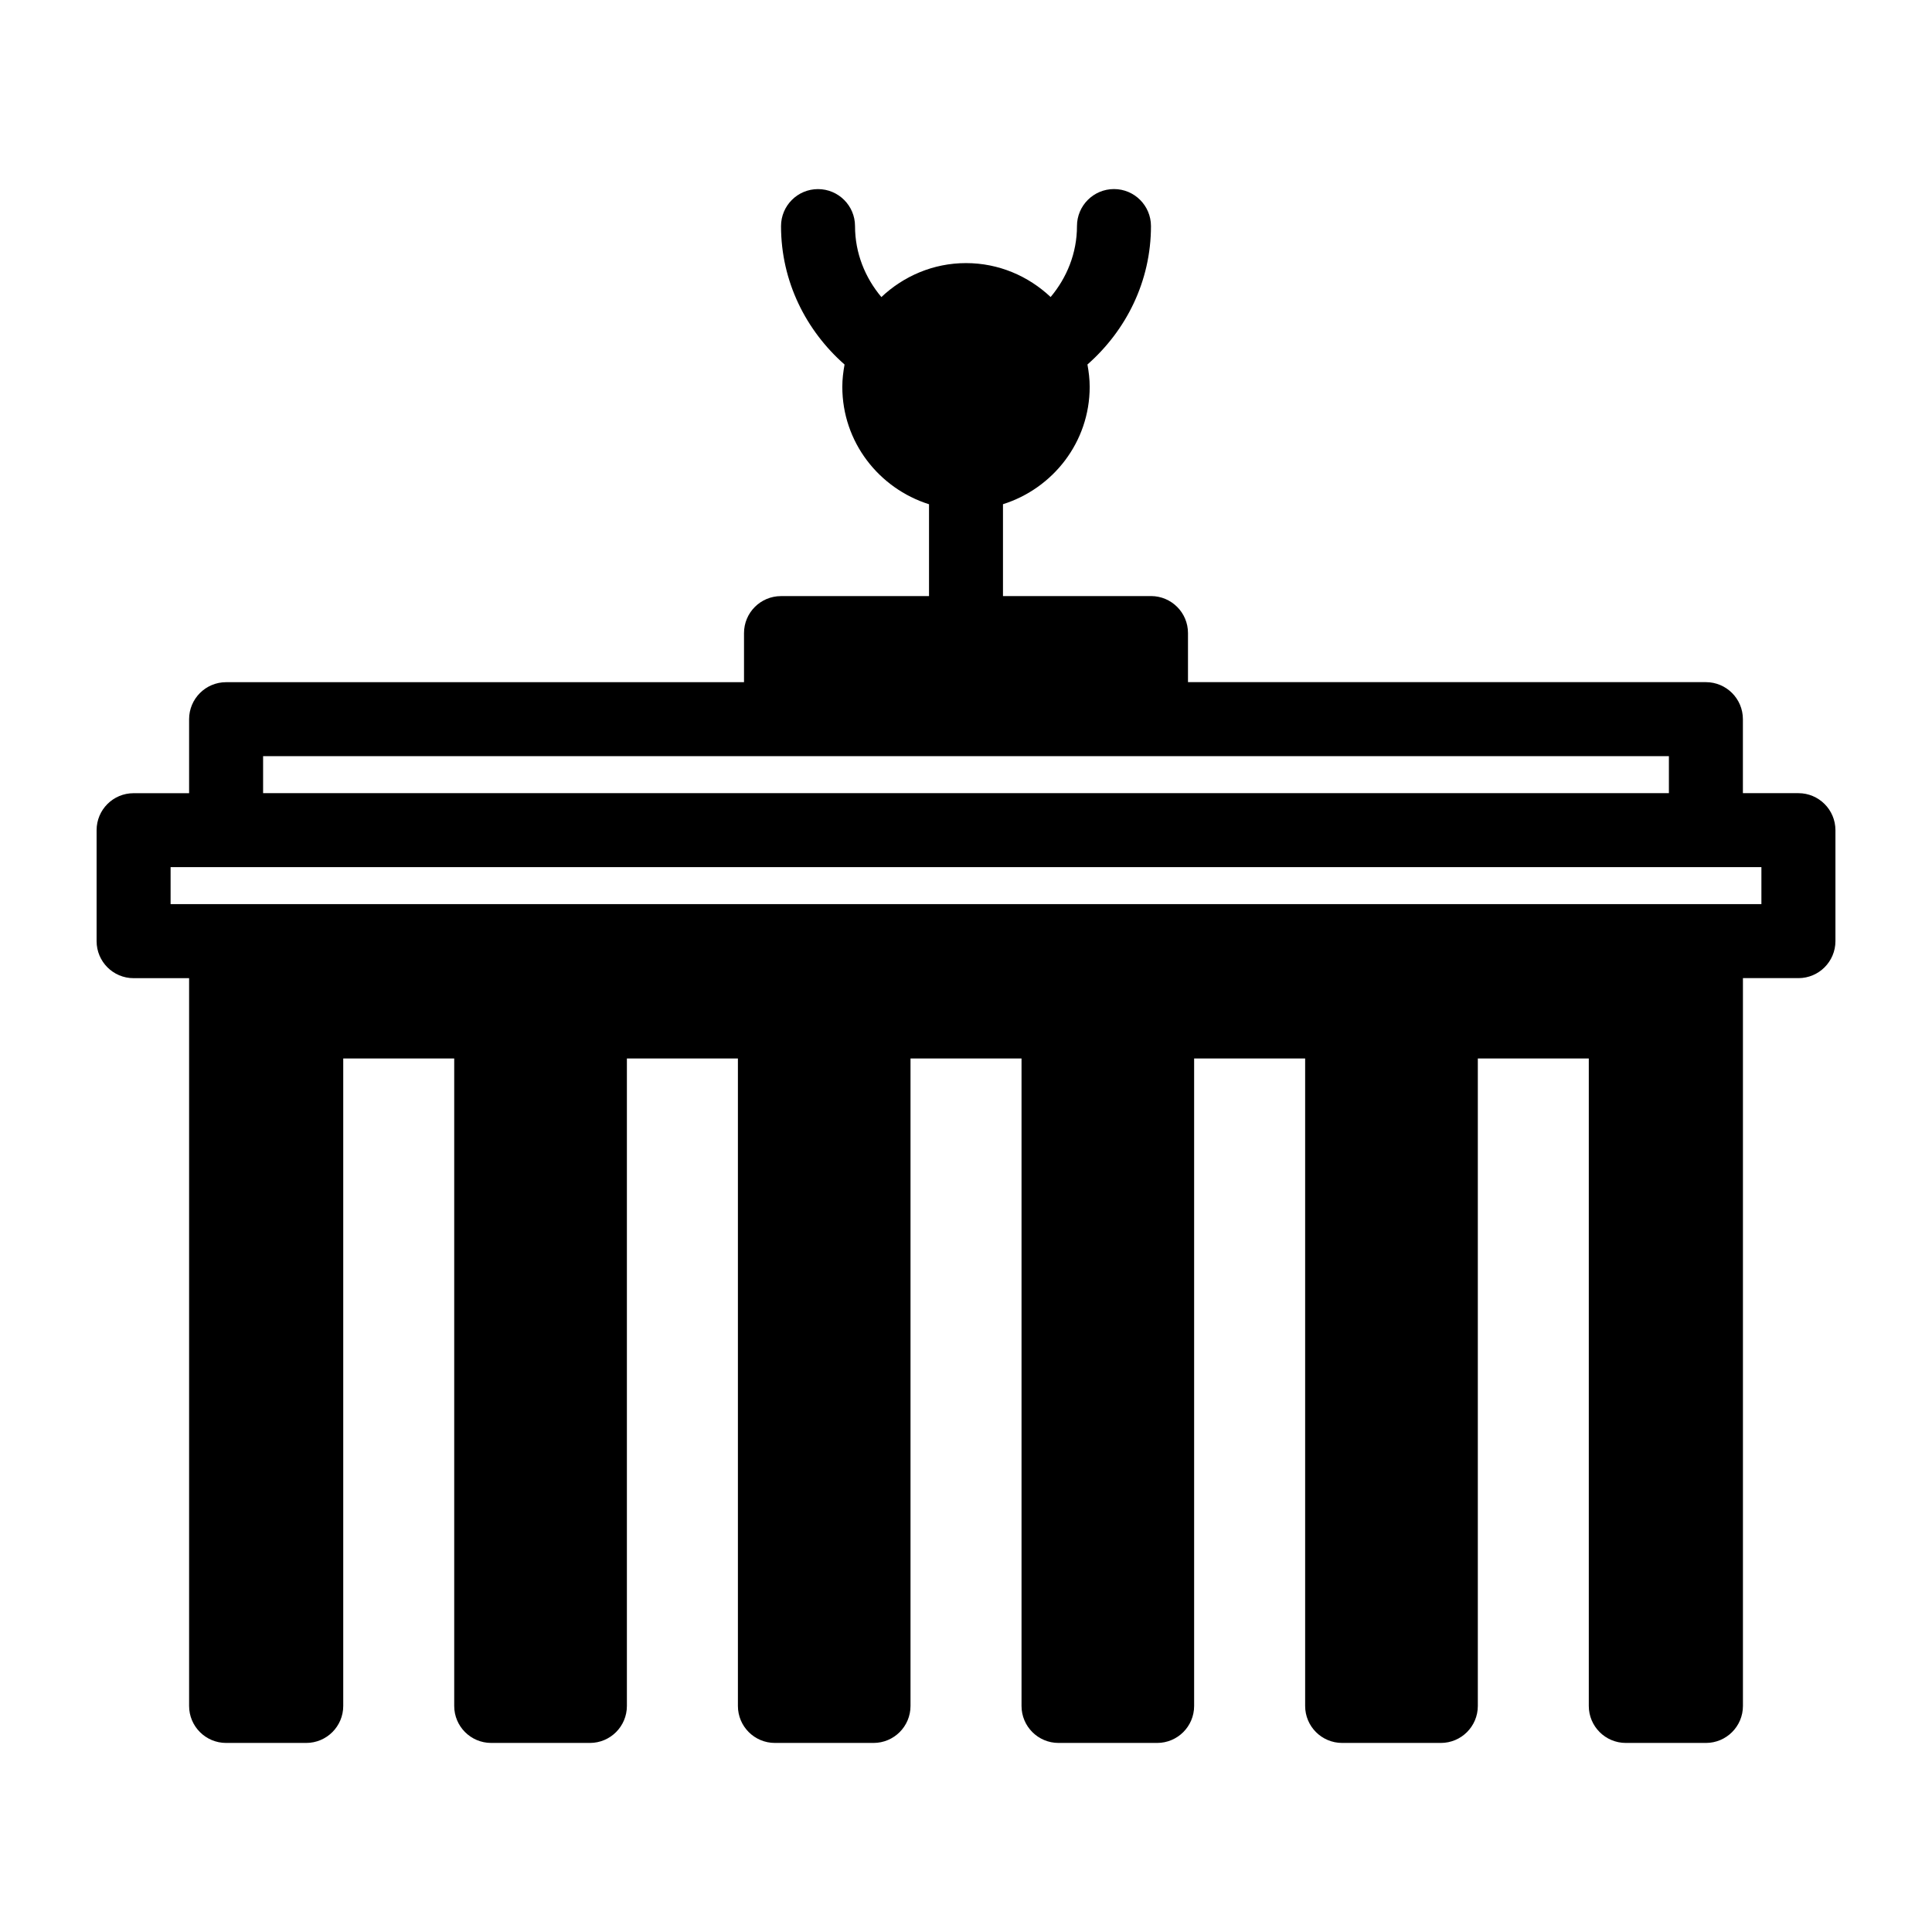
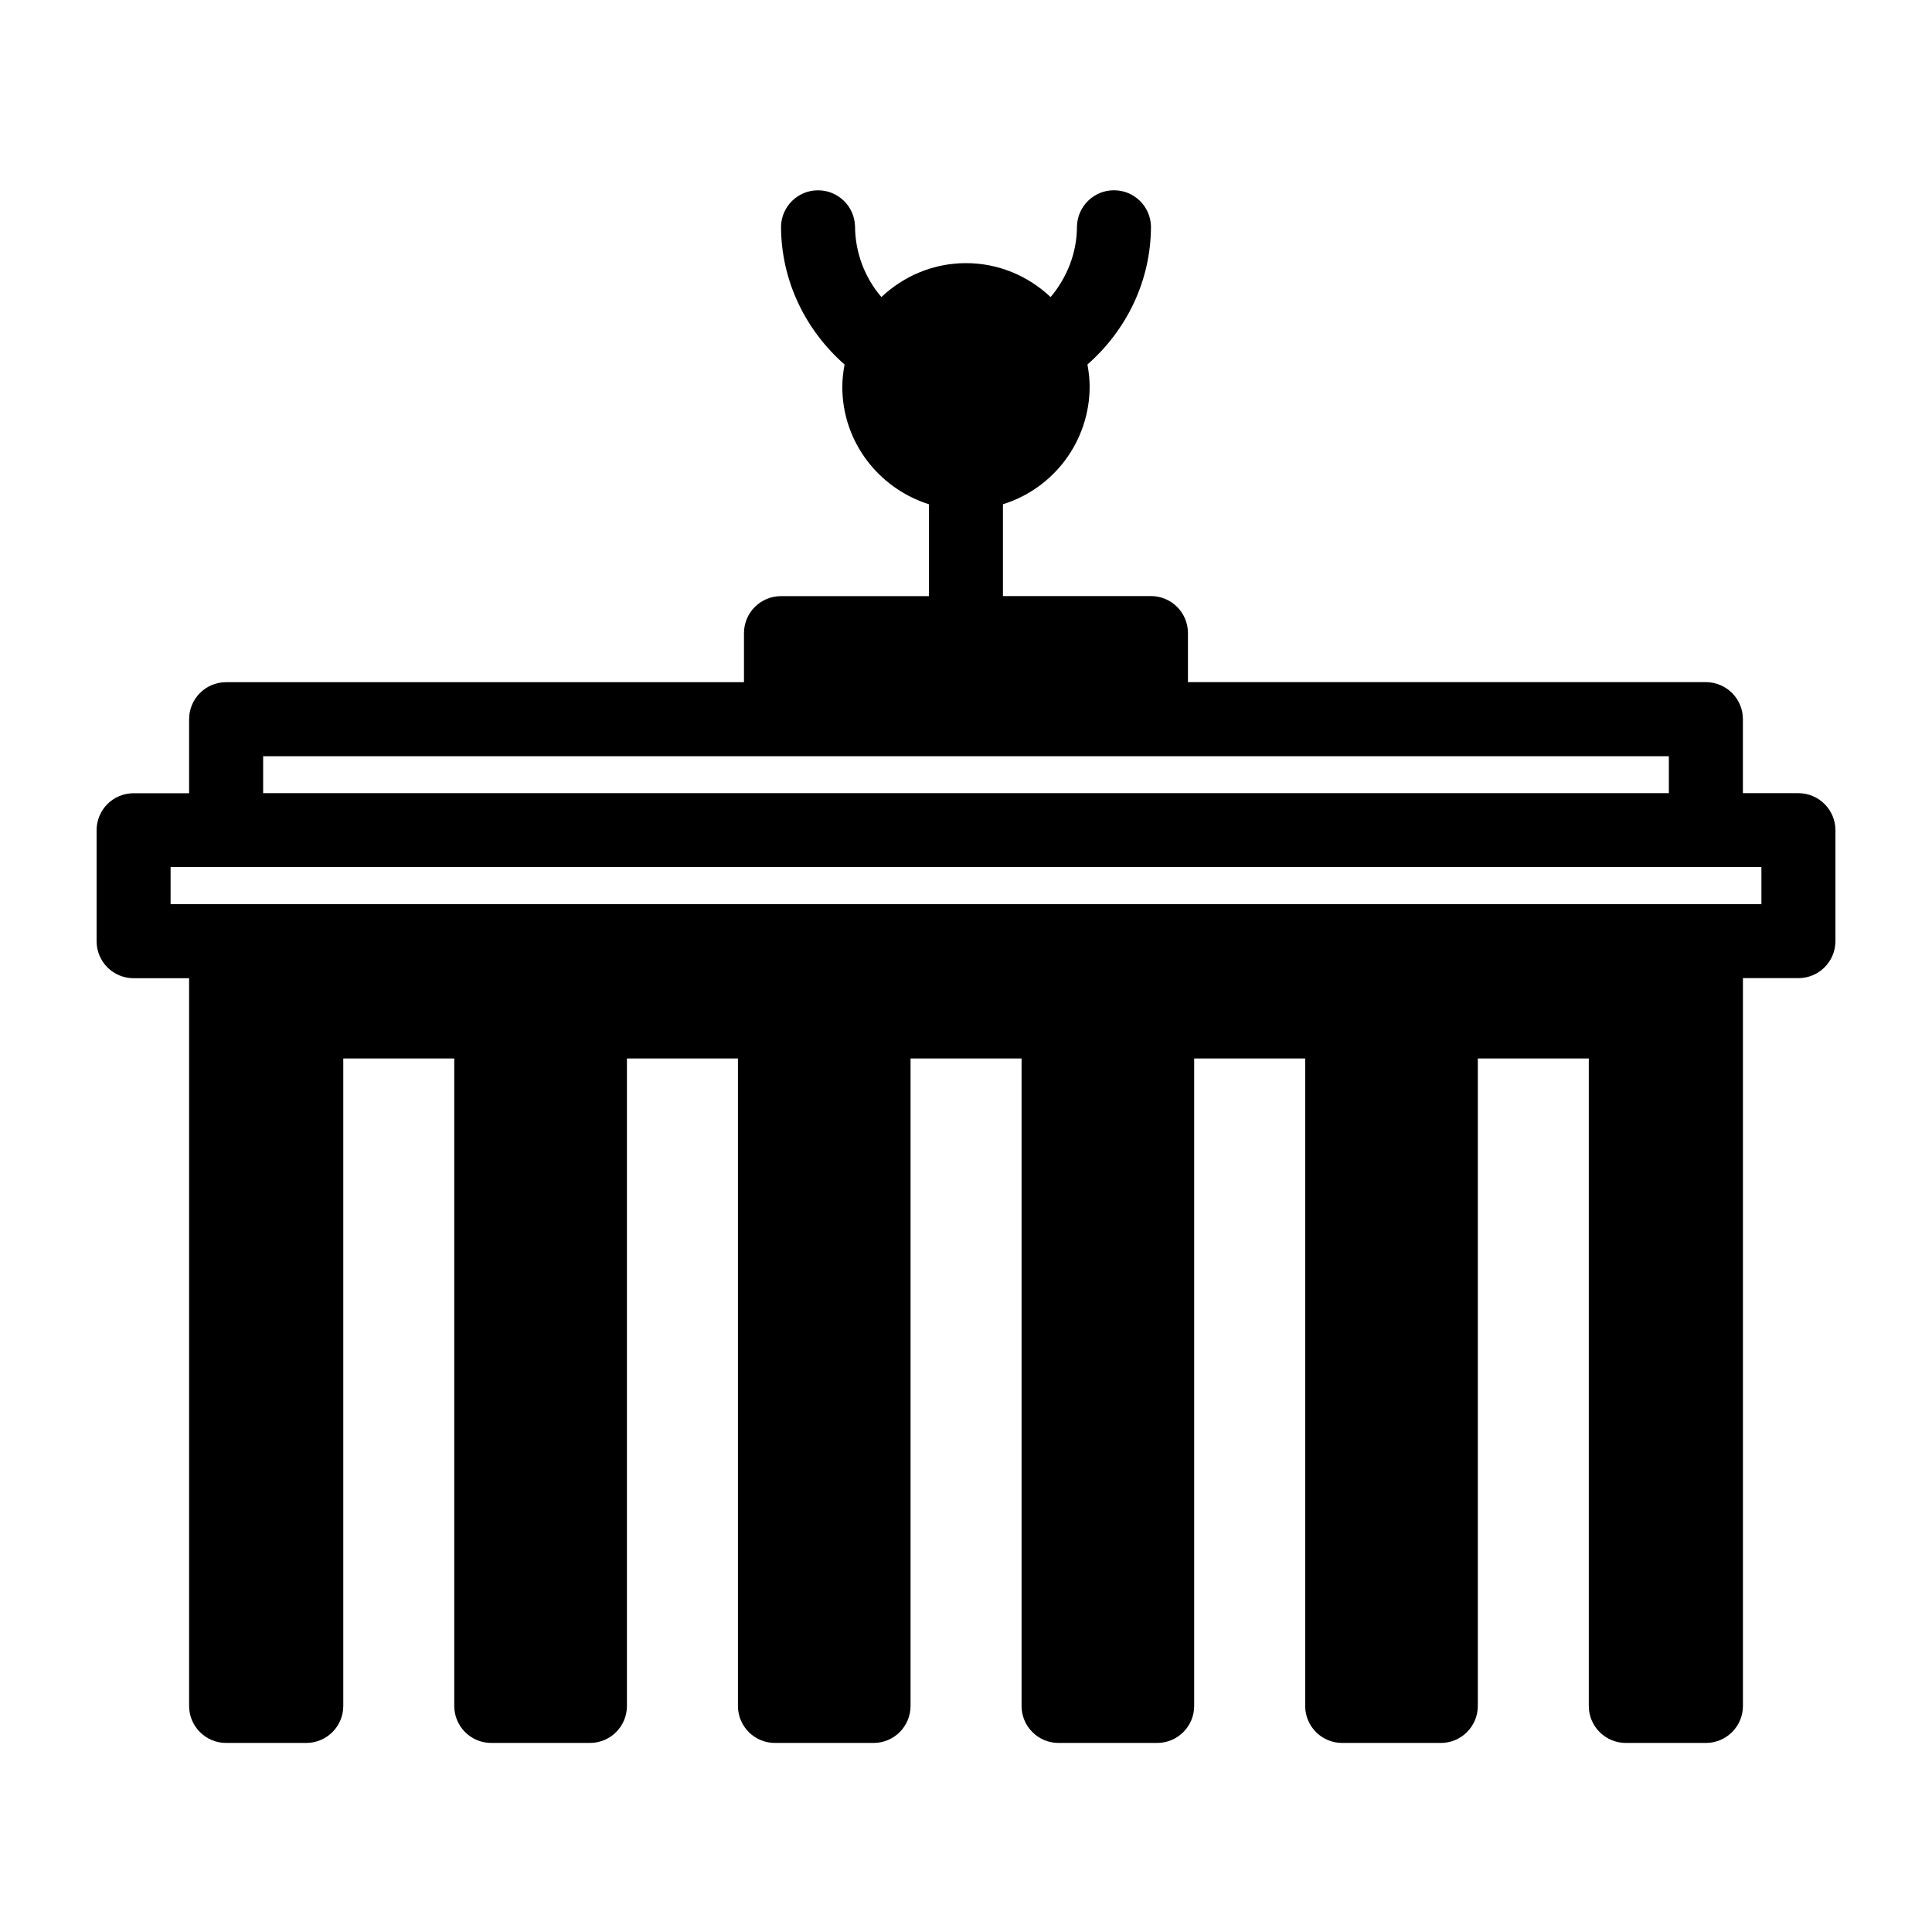
- <svg xmlns="http://www.w3.org/2000/svg" version="1.1" x="0px" y="0px" width="50px" height="50px" viewBox="0 0 50 50" enable-background="new 0 0 50 50" xml:space="preserve">
-   <g id="Layer_2" display="none">
-     <rect x="2.5" y="2.5" display="inline" fill="none" stroke="#999999" stroke-miterlimit="10" width="45" height="45" />
-   </g>
-   <g id="Layer_1">
-     <path d="M46.543,20.527h-1.437v-1.915c0-0.529-0.429-0.958-0.957-0.958H30.745v-1.271c0-0.529-0.429-0.957-0.958-0.957h-3.83   v-2.377c1.296-0.409,2.244-1.609,2.244-3.039c0-0.198-0.024-0.389-0.058-0.577c0.999-0.878,1.644-2.15,1.644-3.582   c0-0.528-0.428-0.958-0.957-0.958s-0.958,0.429-0.958,0.958c0,0.702-0.263,1.337-0.682,1.836C26.616,7.146,25.849,6.809,25,6.809   s-1.616,0.338-2.19,0.879c-0.419-0.499-0.682-1.134-0.682-1.836c0-0.528-0.429-0.958-0.958-0.958s-0.957,0.429-0.957,0.958   c0,1.431,0.645,2.703,1.644,3.582c-0.034,0.188-0.058,0.379-0.058,0.577c0,1.43,0.948,2.63,2.244,3.039v2.377h-3.83   c-0.529,0-0.958,0.428-0.958,0.957v1.271H5.851c-0.528,0-0.957,0.429-0.957,0.958v1.915H3.457c-0.529,0-0.957,0.428-0.957,0.957   v2.872c0,0.529,0.428,0.958,0.957,0.958h1.437v18.835c0,0.528,0.429,0.957,0.957,0.957h2.074c0.529,0,0.958-0.429,0.958-0.957   V27.394h2.872v16.756c0,0.528,0.428,0.957,0.957,0.957h2.555c0.529,0,0.957-0.429,0.957-0.957V27.394h2.873v16.756   c0,0.528,0.428,0.957,0.957,0.957h2.553c0.529,0,0.957-0.429,0.957-0.957V27.394h2.873v16.756c0,0.528,0.428,0.957,0.957,0.957   h2.553c0.529,0,0.957-0.429,0.957-0.957V27.394h2.873v16.756c0,0.528,0.428,0.957,0.957,0.957h2.555   c0.529,0,0.957-0.429,0.957-0.957V27.394h2.872v16.756c0,0.528,0.429,0.957,0.958,0.957h2.074c0.528,0,0.957-0.429,0.957-0.957   V25.314h1.437c0.528,0,0.957-0.429,0.957-0.958v-2.872C47.5,20.955,47.071,20.527,46.543,20.527z M6.809,19.569h13.404h9.574   h13.404v0.958H6.809V19.569z M45.585,23.399H4.415v-0.958h41.17V23.399z" />
-   </g>
+ <svg xmlns="http://www.w3.org/2000/svg" width="50" height="50" viewBox="0 0 50 50">
+   <path d="M46.543 20.527h-1.437v-1.915c0-.53-.43-.958-.957-.958H30.744v-1.27c0-.53-.43-.958-.958-.958h-3.83V13.05a3.194 3.194 0 0 0 2.244-3.04c0-.198-.023-.39-.057-.577 1-.878 1.644-2.15 1.644-3.582a.958.958 0 0 0-1.915 0c0 .703-.263 1.338-.682 1.837-.574-.54-1.34-.878-2.19-.878s-1.616.337-2.19.878a2.845 2.845 0 0 1-.682-1.836.958.958 0 0 0-1.915 0c0 1.43.645 2.703 1.644 3.582-.034.188-.058.38-.058.577 0 1.43.947 2.63 2.243 3.04v2.377h-3.83a.957.957 0 0 0-.958.957v1.27H5.85a.958.958 0 0 0-.956.96v1.914H3.457a.956.956 0 0 0-.957.957v2.872c0 .53.428.958.957.958h1.437V44.15c0 .528.43.957.957.957h2.075c.53 0 .958-.43.958-.957V27.394h2.872V44.15c0 .528.428.957.957.957h2.555c.53 0 .957-.43.957-.957V27.394h2.873V44.15c0 .528.428.957.957.957h2.553c.53 0 .957-.43.957-.957V27.394h2.873V44.15c0 .528.428.957.957.957h2.553c.53 0 .957-.43.957-.957V27.394h2.873V44.15c0 .528.428.957.957.957h2.555c.528 0 .956-.43.956-.957V27.394h2.872V44.15c0 .528.43.957.958.957h2.074c.528 0 .957-.43.957-.957V25.314h1.437c.528 0 .957-.43.957-.958v-2.872a.96.96 0 0 0-.957-.957zM6.81 19.57H43.19v.957H6.81v-.958zm38.775 3.83H4.415v-.96h41.17v.96z" />
</svg>
